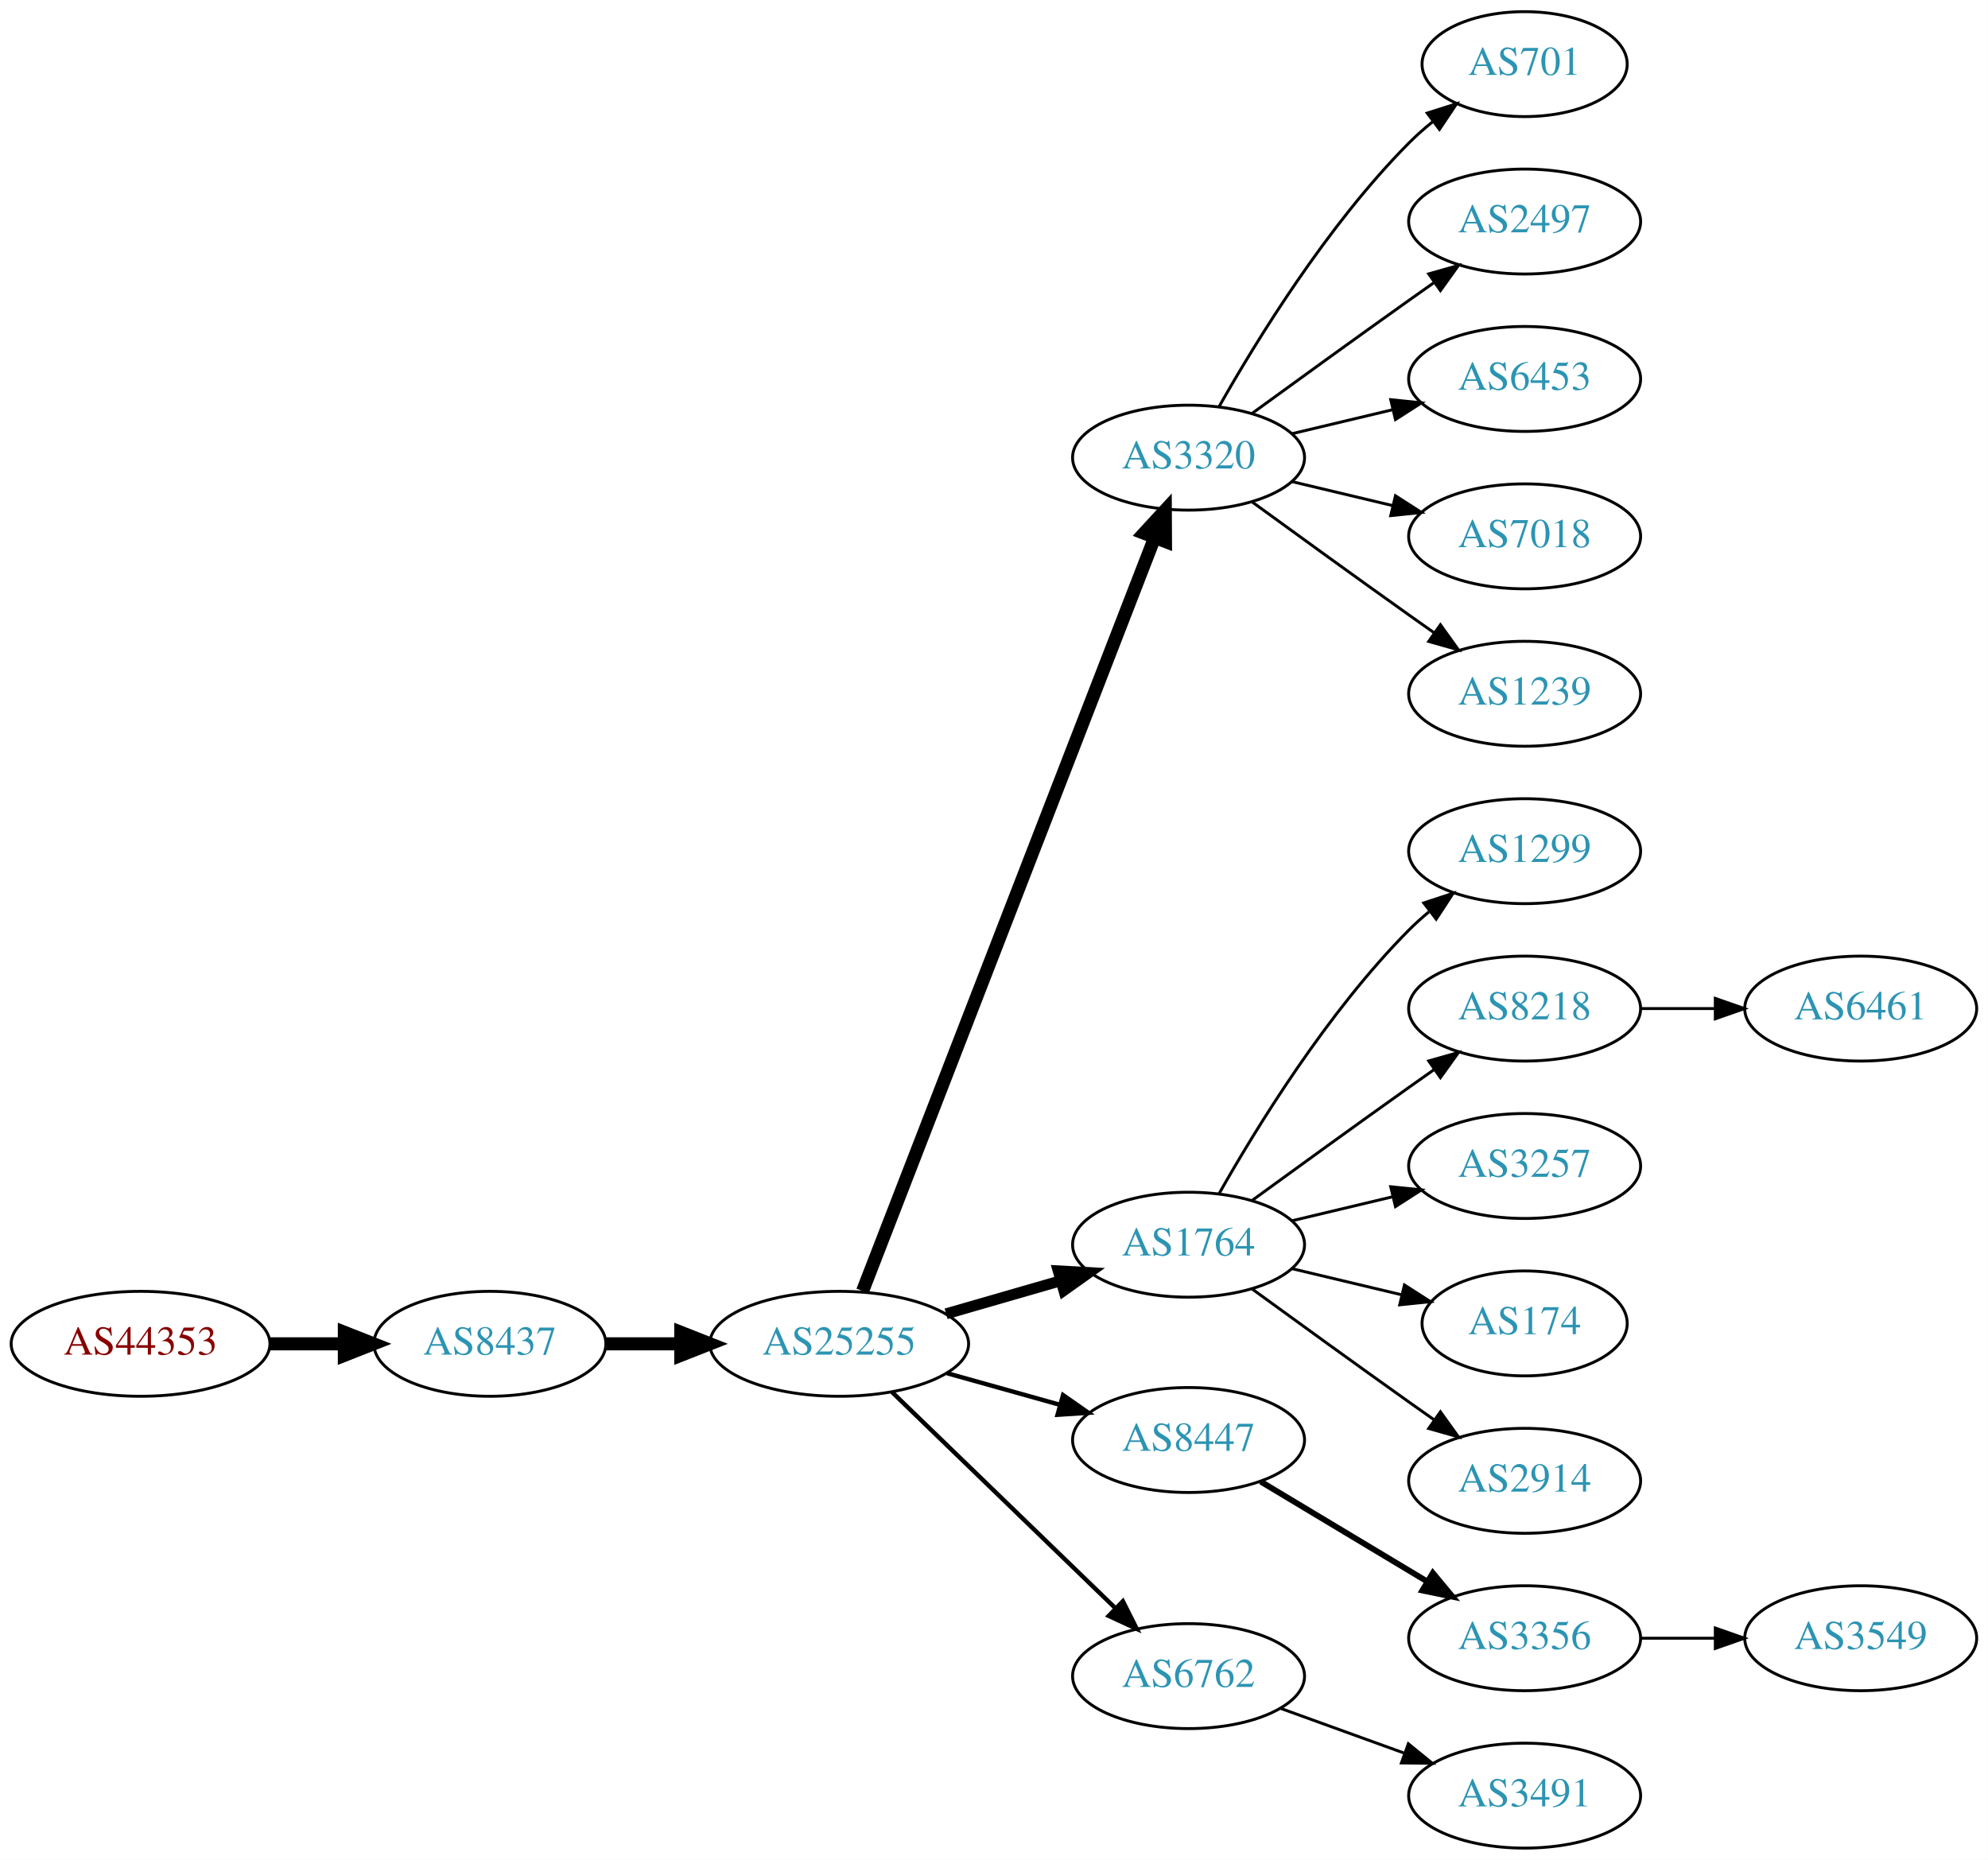
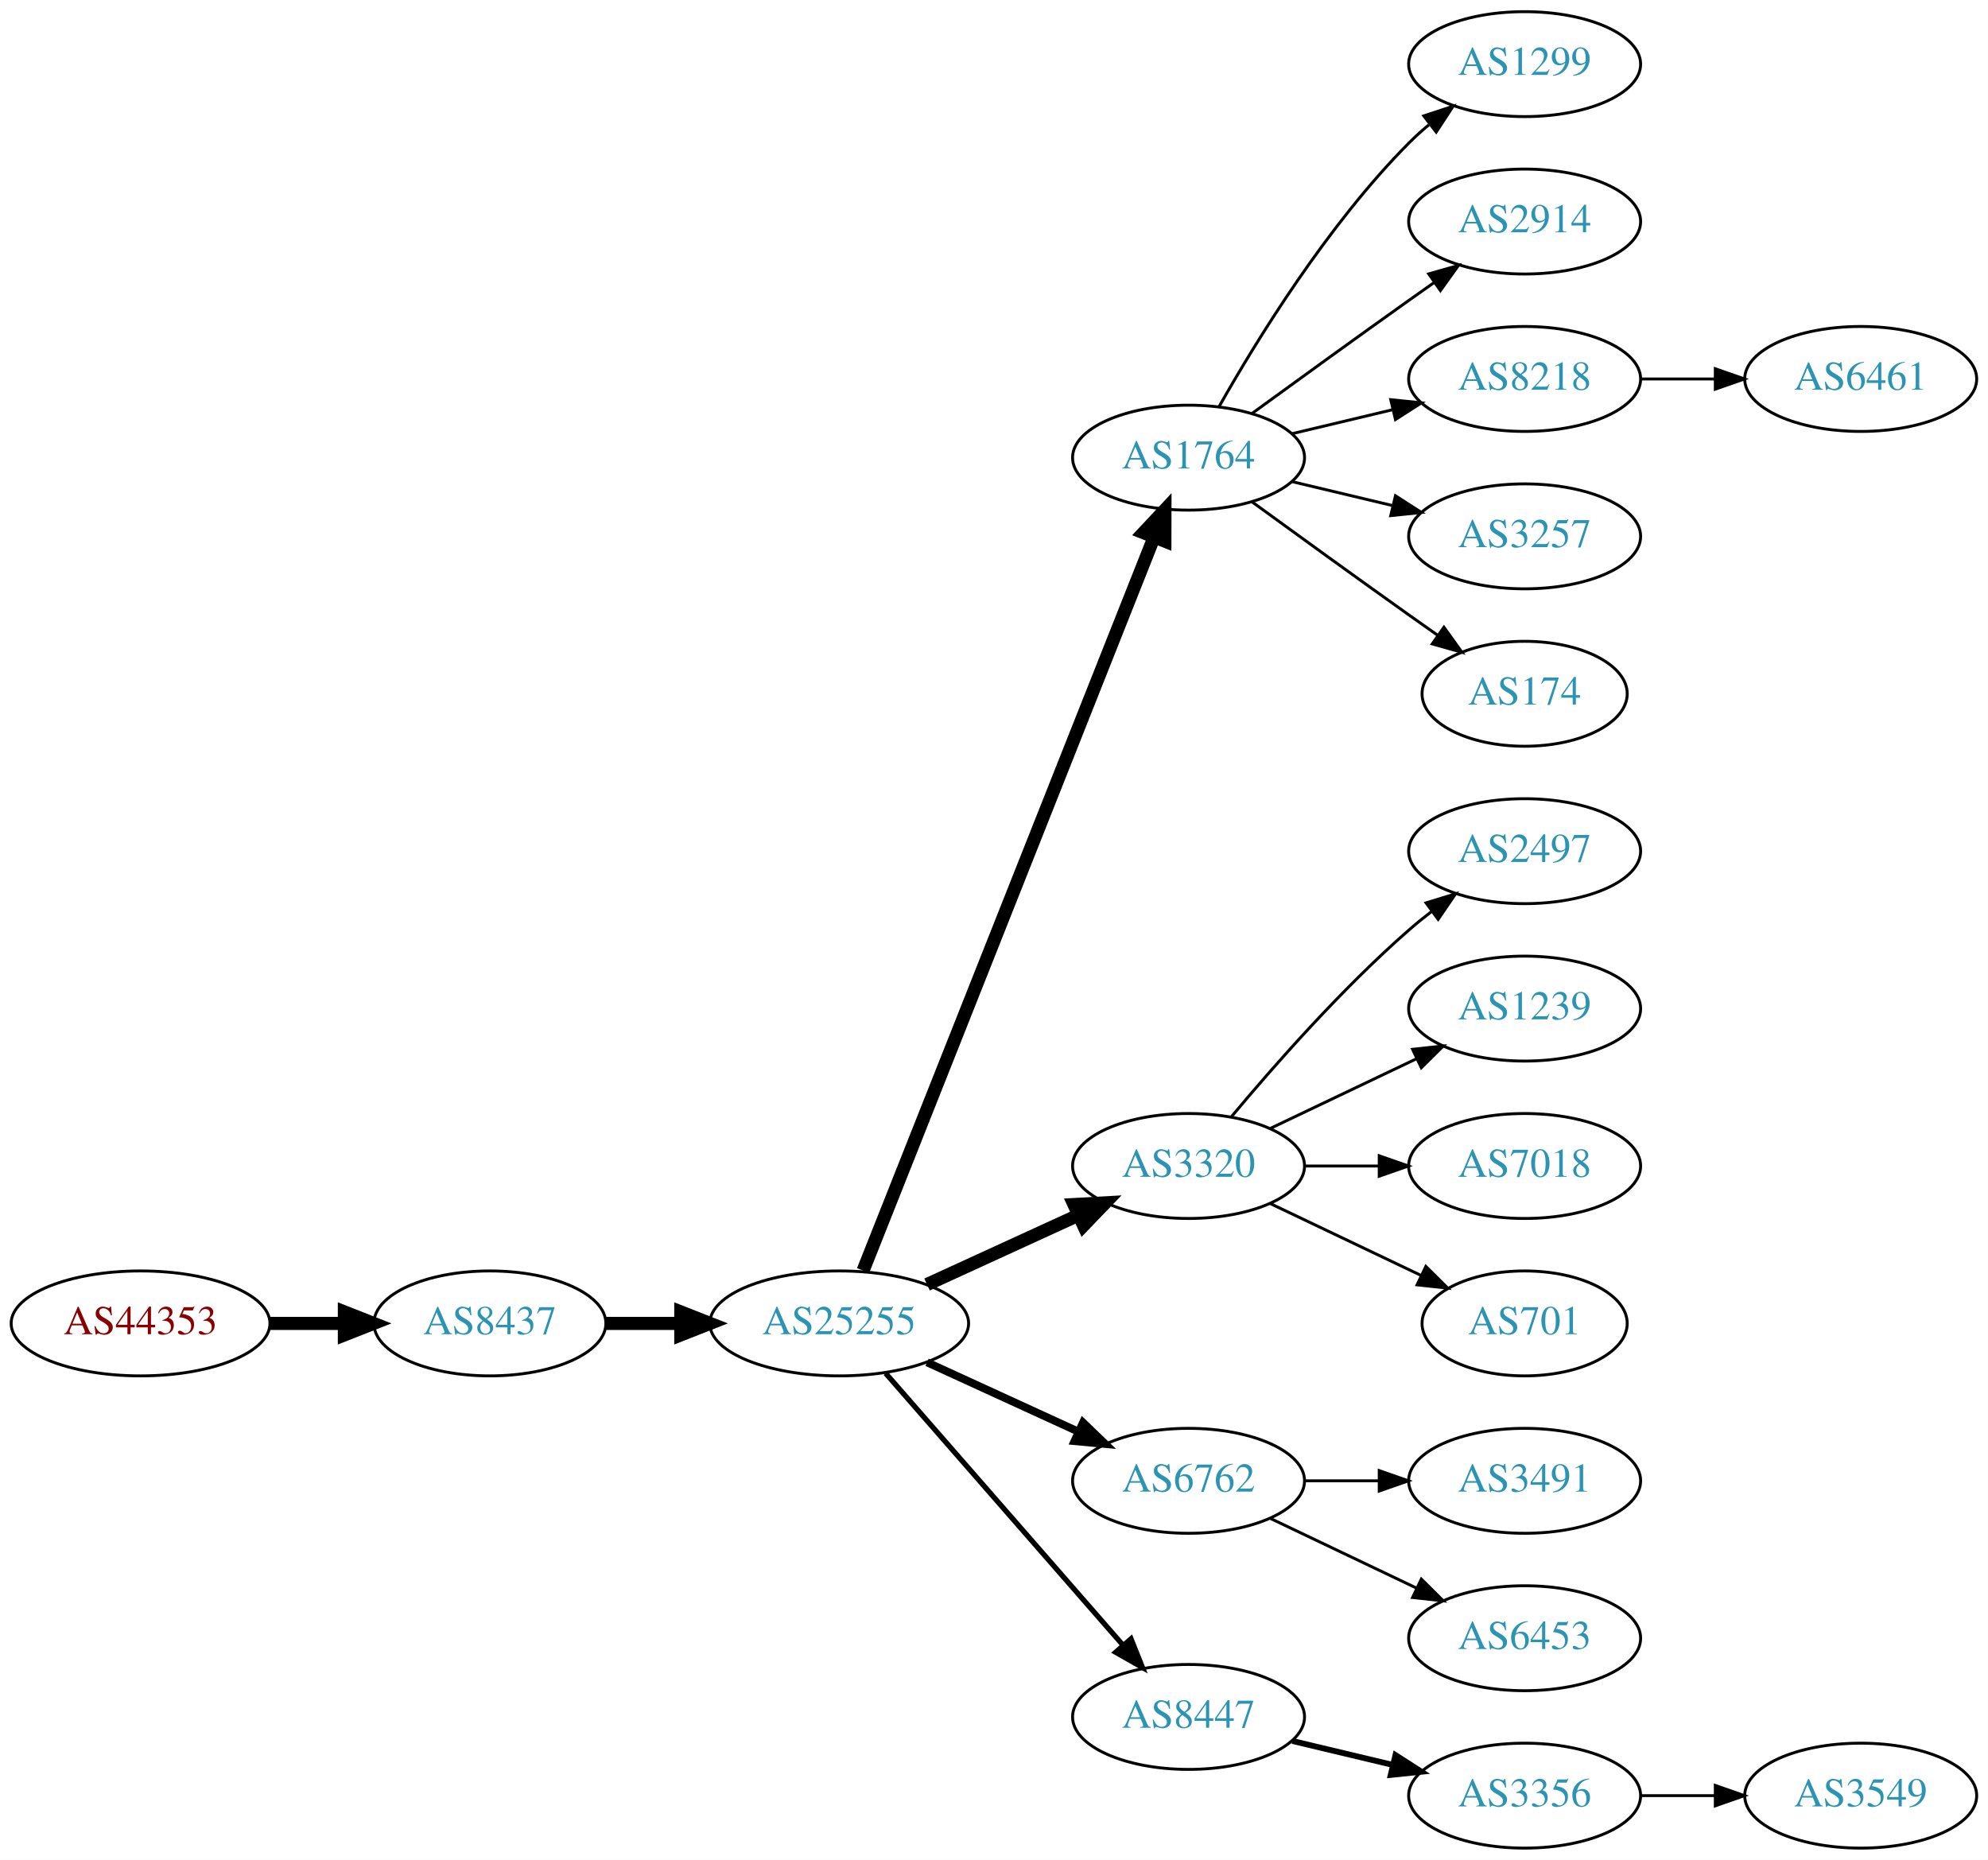
<svg xmlns="http://www.w3.org/2000/svg" xmlns:xlink="http://www.w3.org/1999/xlink" width="682pt" height="638pt" viewBox="0.00 0.00 681.96 638.00">
  <g id="graph0" class="graph" transform="scale(1 1) rotate(0) translate(4 634)">
    <polygon fill="white" stroke="none" points="-4,4 -4,-634 677.956,-634 677.956,4 -4,4" />
    <g id="node1" class="node">
      <g id="a_node1">
        <a xlink:href="/asn/44353" xlink:title="AS44353 ~ pressetext Nachrichtenagentur GmbH [AT]">
-           <ellipse fill="#ffffff" stroke="black" cx="44.196" cy="-173" rx="44.393" ry="18" />
-           <text text-anchor="middle" x="44.196" y="-169.3" font-family="Times,serif" font-size="14.00" fill="#880000">AS44353</text>
+           <ellipse fill="#ffffff" stroke="black" cx="44.196" cy="-180" rx="44.393" ry="18" />
+           <text text-anchor="middle" x="44.196" y="-176.3" font-family="Times,serif" font-size="14.00" fill="#880000">AS44353</text>
        </a>
      </g>
    </g>
    <g id="node2" class="node">
      <g id="a_node2">
        <a xlink:href="/asn/8437" xlink:title="AS8437 ~ Hutchison Drei Austria GmbH [AT]">
-           <ellipse fill="#ffffff" stroke="black" cx="164.039" cy="-173" rx="39.794" ry="18" />
-           <text text-anchor="middle" x="164.039" y="-169.3" font-family="Times,serif" font-size="14.00" fill="#2c94b3">AS8437</text>
+           <ellipse fill="#ffffff" stroke="black" cx="164.039" cy="-180" rx="39.794" ry="18" />
+           <text text-anchor="middle" x="164.039" y="-176.3" font-family="Times,serif" font-size="14.00" fill="#2c94b3">AS8437</text>
        </a>
      </g>
    </g>
    <g id="edge1" class="edge">
-       <path fill="none" stroke="black" stroke-width="4.5" d="M88.407,-173C96.72,-173 105.482,-173 113.965,-173" />
-       <polygon fill="black" stroke="black" stroke-width="4.5" points="114.123,-176.938 124.123,-173 114.123,-169.063 114.123,-176.938" />
+       <path fill="none" stroke="black" stroke-width="4.5" d="M88.407,-180C96.72,-180 105.482,-180 113.965,-180" />
+       <polygon fill="black" stroke="black" stroke-width="4.5" points="114.123,-183.938 124.123,-180 114.123,-176.063 114.123,-183.938" />
    </g>
    <g id="node3" class="node">
      <g id="a_node3">
        <a xlink:href="/asn/25255" xlink:title="AS25255 ~ ==&gt; TELE2 AUSTRIA &lt;== [AT]">
-           <ellipse fill="#ffffff" stroke="black" cx="283.881" cy="-173" rx="44.393" ry="18" />
-           <text text-anchor="middle" x="283.881" y="-169.3" font-family="Times,serif" font-size="14.00" fill="#2c94b3">AS25255</text>
+           <ellipse fill="#ffffff" stroke="black" cx="283.881" cy="-180" rx="44.393" ry="18" />
+           <text text-anchor="middle" x="283.881" y="-176.3" font-family="Times,serif" font-size="14.00" fill="#2c94b3">AS25255</text>
        </a>
      </g>
    </g>
    <g id="edge2" class="edge">
-       <path fill="none" stroke="black" stroke-width="4.5" d="M203.951,-173C212.054,-173 220.729,-173 229.255,-173" />
-       <polygon fill="black" stroke="black" stroke-width="4.5" points="229.533,-176.938 239.533,-173 229.533,-169.063 229.533,-176.938" />
+       <path fill="none" stroke="black" stroke-width="4.5" d="M203.951,-180C212.054,-180 220.729,-180 229.255,-180" />
+       <polygon fill="black" stroke="black" stroke-width="4.5" points="229.533,-183.938 239.533,-180 229.533,-176.063 229.533,-183.938" />
    </g>
    <g id="node4" class="node">
      <g id="a_node4">
-         <a xlink:href="/asn/3320" xlink:title="AS3320 ~ DTAG [DE]">
+         <a xlink:href="/asn/1764" xlink:title="AS1764 ~ NEXTLAYER-AS [AT]">
          <ellipse fill="#ffffff" stroke="black" cx="403.724" cy="-477" rx="39.794" ry="18" />
-           <text text-anchor="middle" x="403.724" y="-473.3" font-family="Times,serif" font-size="14.00" fill="#2c94b3">AS3320</text>
+           <text text-anchor="middle" x="403.724" y="-473.3" font-family="Times,serif" font-size="14.00" fill="#2c94b3">AS1764</text>
        </a>
      </g>
    </g>
    <g id="edge3" class="edge">
-       <path fill="none" stroke="black" stroke-width="4.5" d="M291.9,-191.106C311.754,-242.324 368.409,-388.477 392.103,-449.602" />
-       <polygon fill="black" stroke="black" stroke-width="4.5" points="388.456,-451.088 395.742,-458.989 395.799,-448.242 388.456,-451.088" />
+       <path fill="none" stroke="black" stroke-width="4.5" d="M292.075,-198.132C312.01,-248.373 368.052,-389.615 391.833,-449.553" />
+       <polygon fill="black" stroke="black" stroke-width="4.5" points="388.276,-451.263 395.624,-459.106 395.596,-448.358 388.276,-451.263" />
    </g>
    <g id="node5" class="node">
      <g id="a_node5">
-         <a xlink:href="/asn/1764" xlink:title="AS1764 ~ NEXTLAYER-AS [AT]">
-           <ellipse fill="#ffffff" stroke="black" cx="403.724" cy="-207" rx="39.794" ry="18" />
-           <text text-anchor="middle" x="403.724" y="-203.3" font-family="Times,serif" font-size="14.00" fill="#2c94b3">AS1764</text>
+         <a xlink:href="/asn/3320" xlink:title="AS3320 ~ DTAG [DE]">
+           <ellipse fill="#ffffff" stroke="black" cx="403.724" cy="-234" rx="39.794" ry="18" />
+           <text text-anchor="middle" x="403.724" y="-230.3" font-family="Times,serif" font-size="14.00" fill="#2c94b3">AS3320</text>
        </a>
      </g>
    </g>
    <g id="edge4" class="edge">
-       <path fill="none" stroke="black" stroke-width="3.75" d="M320.558,-183.293C332.974,-186.876 347.029,-190.931 359.96,-194.662" />
-       <polygon fill="black" stroke="black" stroke-width="3.75" points="359.005,-198.029 369.583,-197.438 360.945,-191.303 359.005,-198.029" />
+       <path fill="none" stroke="black" stroke-width="4.5" d="M314.011,-193.348C329.622,-200.502 349.02,-209.391 365.692,-217.03" />
+       <polygon fill="black" stroke="black" stroke-width="4.5" points="364.412,-220.775 375.144,-221.362 367.693,-213.616 364.412,-220.775" />
    </g>
    <g id="node6" class="node">
      <g id="a_node6">
-         <a xlink:href="/asn/8447" xlink:title="AS8447 ~ A1 Telekom Austria AG [AT]">
-           <ellipse fill="#ffffff" stroke="black" cx="403.724" cy="-140" rx="39.794" ry="18" />
-           <text text-anchor="middle" x="403.724" y="-136.3" font-family="Times,serif" font-size="14.00" fill="#2c94b3">AS8447</text>
+         <a xlink:href="/asn/6762" xlink:title="AS6762 ~ TELECOM ITALIA SPARKLE S.p.A. [IT]">
+           <ellipse fill="#ffffff" stroke="black" cx="403.724" cy="-126" rx="39.794" ry="18" />
+           <text text-anchor="middle" x="403.724" y="-122.3" font-family="Times,serif" font-size="14.00" fill="#2c94b3">AS6762</text>
        </a>
      </g>
    </g>
    <g id="edge5" class="edge">
-       <path fill="none" stroke="black" stroke-width="1.5" d="M320.878,-162.92C333.055,-159.51 346.78,-155.666 359.462,-152.115" />
-       <polygon fill="black" stroke="black" stroke-width="1.5" points="360.673,-155.41 369.359,-149.343 358.785,-148.67 360.673,-155.41" />
+       <path fill="none" stroke="black" stroke-width="2.7" d="M314.011,-166.652C329.622,-159.498 349.02,-150.609 365.692,-142.97" />
+       <polygon fill="black" stroke="black" stroke-width="2.7" points="367.511,-145.986 375.144,-138.638 364.595,-139.622 367.511,-145.986" />
    </g>
    <g id="node7" class="node">
      <g id="a_node7">
-         <a xlink:href="/asn/6762" xlink:title="AS6762 ~ TELECOM ITALIA SPARKLE S.p.A. [IT]">
-           <ellipse fill="#ffffff" stroke="black" cx="403.724" cy="-59" rx="39.794" ry="18" />
-           <text text-anchor="middle" x="403.724" y="-55.3" font-family="Times,serif" font-size="14.00" fill="#2c94b3">AS6762</text>
+         <a xlink:href="/asn/8447" xlink:title="AS8447 ~ A1 Telekom Austria AG [AT]">
+           <ellipse fill="#ffffff" stroke="black" cx="403.724" cy="-45" rx="39.794" ry="18" />
+           <text text-anchor="middle" x="403.724" y="-41.3" font-family="Times,serif" font-size="14.00" fill="#2c94b3">AS8447</text>
        </a>
      </g>
    </g>
    <g id="edge6" class="edge">
-       <path fill="none" stroke="black" stroke-width="1.5" d="M302.017,-156.423C322.204,-136.894 355.875,-104.321 378.671,-82.269" />
-       <polygon fill="black" stroke="black" stroke-width="1.5" points="381.196,-84.696 385.949,-75.228 376.328,-79.665 381.196,-84.696" />
+       <path fill="none" stroke="black" stroke-width="1.8" d="M299.806,-162.902C320.349,-139.369 357.468,-96.845 381.064,-69.813" />
+       <polygon fill="black" stroke="black" stroke-width="1.8" points="383.981,-71.794 387.92,-61.959 378.707,-67.191 383.981,-71.794" />
    </g>
    <g id="node8" class="node">
      <g id="a_node8">
-         <a xlink:href="/asn/701" xlink:title="AS701 ~ UUNET [US]">
-           <ellipse fill="#ffffff" stroke="black" cx="519.017" cy="-612" rx="35.194" ry="18" />
-           <text text-anchor="middle" x="519.017" y="-608.3" font-family="Times,serif" font-size="14.00" fill="#2c94b3">AS701</text>
+         <a xlink:href="/asn/1299" xlink:title="AS1299 ~ Telia Carrier [EU]">
+           <ellipse fill="#ffffff" stroke="black" cx="519.017" cy="-612" rx="39.794" ry="18" />
+           <text text-anchor="middle" x="519.017" y="-608.3" font-family="Times,serif" font-size="14.00" fill="#2c94b3">AS1299</text>
        </a>
      </g>
    </g>
    <g id="edge7" class="edge">
-       <path fill="none" stroke="black" d="M414.184,-494.49C426.965,-517.096 451.398,-556.886 479.37,-585 481.871,-587.513 484.631,-589.949 487.492,-592.261" />
-       <polygon fill="black" stroke="black" points="485.591,-595.21 495.689,-598.413 489.793,-589.611 485.591,-595.21" />
+       <path fill="none" stroke="black" d="M414.184,-494.49C426.965,-517.096 451.398,-556.886 479.37,-585 481.481,-587.121 483.777,-589.188 486.163,-591.171" />
+       <polygon fill="black" stroke="black" points="484.415,-594.242 494.478,-597.556 488.678,-588.69 484.415,-594.242" />
    </g>
    <g id="node9" class="node">
      <g id="a_node9">
-         <a xlink:href="/asn/2497" xlink:title="AS2497 ~ Internet Initiative Japan Inc. [JP]">
+         <a xlink:href="/asn/2914" xlink:title="AS2914 ~ NTT America, Inc. [US]">
          <ellipse fill="#ffffff" stroke="black" cx="519.017" cy="-558" rx="39.794" ry="18" />
-           <text text-anchor="middle" x="519.017" y="-554.3" font-family="Times,serif" font-size="14.00" fill="#2c94b3">AS2497</text>
+           <text text-anchor="middle" x="519.017" y="-554.3" font-family="Times,serif" font-size="14.00" fill="#2c94b3">AS2914</text>
        </a>
      </g>
    </g>
    <g id="edge8" class="edge">
      <path fill="none" stroke="black" d="M425.572,-492.222C440.506,-503.091 461.12,-518.025 479.37,-531 482.191,-533.005 485.134,-535.085 488.082,-537.159" />
      <polygon fill="black" stroke="black" points="486.109,-540.05 496.306,-542.926 490.128,-534.319 486.109,-540.05" />
    </g>
    <g id="node10" class="node">
      <g id="a_node10">
-         <a xlink:href="/asn/6453" xlink:title="AS6453 ~ TATA COMMUNICATIONS (AMERICA) INC [US]">
+         <a xlink:href="/asn/8218" xlink:title="AS8218 ~ legacy Neotelecoms [FR]">
          <ellipse fill="#ffffff" stroke="black" cx="519.017" cy="-504" rx="39.794" ry="18" />
-           <text text-anchor="middle" x="519.017" y="-500.3" font-family="Times,serif" font-size="14.00" fill="#2c94b3">AS6453</text>
+           <text text-anchor="middle" x="519.017" y="-500.3" font-family="Times,serif" font-size="14.00" fill="#2c94b3">AS8218</text>
        </a>
      </g>
    </g>
    <g id="edge9" class="edge">
      <path fill="none" stroke="black" d="M439.331,-485.248C450.202,-487.838 462.357,-490.735 473.799,-493.462" />
      <polygon fill="black" stroke="black" points="473.082,-496.889 483.621,-495.803 474.705,-490.08 473.082,-496.889" />
    </g>
    <g id="node11" class="node">
      <g id="a_node11">
-         <a xlink:href="/asn/7018" xlink:title="AS7018 ~ AT&amp;T Services, Inc. [US]">
+         <a xlink:href="/asn/3257" xlink:title="AS3257 ~ GTT [DE]">
          <ellipse fill="#ffffff" stroke="black" cx="519.017" cy="-450" rx="39.794" ry="18" />
-           <text text-anchor="middle" x="519.017" y="-446.3" font-family="Times,serif" font-size="14.00" fill="#2c94b3">AS7018</text>
+           <text text-anchor="middle" x="519.017" y="-446.3" font-family="Times,serif" font-size="14.00" fill="#2c94b3">AS3257</text>
        </a>
      </g>
    </g>
    <g id="edge10" class="edge">
      <path fill="none" stroke="black" d="M439.331,-468.752C450.202,-466.162 462.357,-463.265 473.799,-460.538" />
      <polygon fill="black" stroke="black" points="474.705,-463.92 483.621,-458.197 473.082,-457.111 474.705,-463.92" />
    </g>
    <g id="node12" class="node">
      <g id="a_node12">
+         <a xlink:href="/asn/174" xlink:title="AS174 ~ Cogent Communications [US]">
+           <ellipse fill="#ffffff" stroke="black" cx="519.017" cy="-396" rx="35.194" ry="18" />
+           <text text-anchor="middle" x="519.017" y="-392.3" font-family="Times,serif" font-size="14.00" fill="#2c94b3">AS174</text>
+         </a>
+       </g>
+     </g>
+     <g id="edge11" class="edge">
+       <path fill="none" stroke="black" d="M425.572,-461.778C440.506,-450.909 461.12,-435.975 479.37,-423 482.581,-420.718 485.95,-418.339 489.304,-415.982" />
+       <polygon fill="black" stroke="black" points="491.332,-418.834 497.515,-410.23 487.316,-413.101 491.332,-418.834" />
+     </g>
+     <g id="node16" class="node">
+       <g id="a_node16">
+         <a xlink:href="/asn/2497" xlink:title="AS2497 ~ Internet Initiative Japan Inc. [JP]">
+           <ellipse fill="#ffffff" stroke="black" cx="519.017" cy="-342" rx="39.794" ry="18" />
+           <text text-anchor="middle" x="519.017" y="-338.3" font-family="Times,serif" font-size="14.00" fill="#2c94b3">AS2497</text>
+         </a>
+       </g>
+     </g>
+     <g id="edge15" class="edge">
+       <path fill="none" stroke="black" d="M418.354,-250.817C432.636,-267.929 456.183,-294.745 479.37,-315 481.836,-317.154 484.475,-319.294 487.172,-321.372" />
+       <polygon fill="black" stroke="black" points="485.197,-324.264 495.326,-327.37 489.345,-318.625 485.197,-324.264" />
+     </g>
+     <g id="node17" class="node">
+       <g id="a_node17">
        <a xlink:href="/asn/1239" xlink:title="AS1239 ~ Sprint [US]">
-           <ellipse fill="#ffffff" stroke="black" cx="519.017" cy="-396" rx="39.794" ry="18" />
-           <text text-anchor="middle" x="519.017" y="-392.3" font-family="Times,serif" font-size="14.00" fill="#2c94b3">AS1239</text>
-         </a>
-       </g>
-     </g>
-     <g id="edge11" class="edge">
-       <path fill="none" stroke="black" d="M425.572,-461.778C440.506,-450.909 461.12,-435.975 479.37,-423 482.191,-420.995 485.134,-418.915 488.082,-416.841" />
-       <polygon fill="black" stroke="black" points="490.128,-419.681 496.306,-411.074 486.109,-413.95 490.128,-419.681" />
+           <ellipse fill="#ffffff" stroke="black" cx="519.017" cy="-288" rx="39.794" ry="18" />
+           <text text-anchor="middle" x="519.017" y="-284.3" font-family="Times,serif" font-size="14.00" fill="#2c94b3">AS1239</text>
+         </a>
+       </g>
+     </g>
+     <g id="edge16" class="edge">
+       <path fill="none" stroke="black" d="M431.86,-246.934C446.854,-254.081 465.675,-263.052 481.898,-270.785" />
+       <polygon fill="black" stroke="black" points="480.569,-274.028 491.102,-275.171 483.581,-267.709 480.569,-274.028" />
+     </g>
+     <g id="node18" class="node">
+       <g id="a_node18">
+         <a xlink:href="/asn/7018" xlink:title="AS7018 ~ AT&amp;T Services, Inc. [US]">
+           <ellipse fill="#ffffff" stroke="black" cx="519.017" cy="-234" rx="39.794" ry="18" />
+           <text text-anchor="middle" x="519.017" y="-230.3" font-family="Times,serif" font-size="14.00" fill="#2c94b3">AS7018</text>
+         </a>
+       </g>
+     </g>
+     <g id="edge17" class="edge">
+       <path fill="none" stroke="black" d="M443.396,-234C451.599,-234 460.363,-234 468.895,-234" />
+       <polygon fill="black" stroke="black" points="469.134,-237.5 479.134,-234 469.134,-230.5 469.134,-237.5" />
+     </g>
+     <g id="node19" class="node">
+       <g id="a_node19">
+         <a xlink:href="/asn/701" xlink:title="AS701 ~ UUNET [US]">
+           <ellipse fill="#ffffff" stroke="black" cx="519.017" cy="-180" rx="35.194" ry="18" />
+           <text text-anchor="middle" x="519.017" y="-176.3" font-family="Times,serif" font-size="14.00" fill="#2c94b3">AS701</text>
+         </a>
+       </g>
+     </g>
+     <g id="edge18" class="edge">
+       <path fill="none" stroke="black" d="M431.86,-221.066C447.292,-213.71 466.778,-204.423 483.313,-196.541" />
+       <polygon fill="black" stroke="black" points="485.133,-199.551 492.654,-192.089 482.121,-193.232 485.133,-199.551" />
+     </g>
+     <g id="node20" class="node">
+       <g id="a_node20">
+         <a xlink:href="/asn/3491" xlink:title="AS3491 ~ PCCW Global, Inc. [US]">
+           <ellipse fill="#ffffff" stroke="black" cx="519.017" cy="-126" rx="39.794" ry="18" />
+           <text text-anchor="middle" x="519.017" y="-122.3" font-family="Times,serif" font-size="14.00" fill="#2c94b3">AS3491</text>
+         </a>
+       </g>
+     </g>
+     <g id="edge19" class="edge">
+       <path fill="none" stroke="black" d="M443.396,-126C451.599,-126 460.363,-126 468.895,-126" />
+       <polygon fill="black" stroke="black" points="469.134,-129.5 479.134,-126 469.134,-122.5 469.134,-129.5" />
+     </g>
+     <g id="node21" class="node">
+       <g id="a_node21">
+         <a xlink:href="/asn/6453" xlink:title="AS6453 ~ TATA COMMUNICATIONS (AMERICA) INC [US]">
+           <ellipse fill="#ffffff" stroke="black" cx="519.017" cy="-72" rx="39.794" ry="18" />
+           <text text-anchor="middle" x="519.017" y="-68.3" font-family="Times,serif" font-size="14.00" fill="#2c94b3">AS6453</text>
+         </a>
+       </g>
+     </g>
+     <g id="edge20" class="edge">
+       <path fill="none" stroke="black" d="M431.86,-113.066C446.854,-105.919 465.675,-96.948 481.898,-89.215" />
+       <polygon fill="black" stroke="black" points="483.581,-92.291 491.102,-84.829 480.569,-85.972 483.581,-92.291" />
+     </g>
+     <g id="node14" class="node">
+       <g id="a_node14">
+         <a xlink:href="/asn/3356" xlink:title="AS3356 ~ Level 3 Parent, LLC [US]">
+           <ellipse fill="#ffffff" stroke="black" cx="519.017" cy="-18" rx="39.794" ry="18" />
+           <text text-anchor="middle" x="519.017" y="-14.3" font-family="Times,serif" font-size="14.00" fill="#2c94b3">AS3356</text>
+         </a>
+       </g>
+     </g>
+     <g id="edge13" class="edge">
+       <path fill="none" stroke="black" stroke-width="2" d="M439.331,-36.752C450.202,-34.162 462.357,-31.265 473.799,-28.538" />
+       <polygon fill="black" stroke="black" stroke-width="2" points="474.705,-31.92 483.621,-26.197 473.082,-25.111 474.705,-31.92" />
    </g>
    <g id="node13" class="node">
      <g id="a_node13">
-         <a xlink:href="/asn/1299" xlink:title="AS1299 ~ Telia Carrier [EU]">
-           <ellipse fill="#ffffff" stroke="black" cx="519.017" cy="-342" rx="39.794" ry="18" />
-           <text text-anchor="middle" x="519.017" y="-338.3" font-family="Times,serif" font-size="14.00" fill="#2c94b3">AS1299</text>
+         <a xlink:href="/asn/6461" xlink:title="AS6461 ~ Zayo Bandwidth [US]">
+           <ellipse fill="#ffffff" stroke="black" cx="634.31" cy="-504" rx="39.794" ry="18" />
+           <text text-anchor="middle" x="634.31" y="-500.3" font-family="Times,serif" font-size="14.00" fill="#2c94b3">AS6461</text>
        </a>
      </g>
    </g>
    <g id="edge12" class="edge">
-       <path fill="none" stroke="black" d="M414.184,-224.49C426.965,-247.096 451.398,-286.886 479.37,-315 481.481,-317.121 483.777,-319.188 486.163,-321.171" />
-       <polygon fill="black" stroke="black" points="484.415,-324.242 494.478,-327.556 488.678,-318.69 484.415,-324.242" />
-     </g>
-     <g id="node14" class="node">
-       <g id="a_node14">
-         <a xlink:href="/asn/8218" xlink:title="AS8218 ~ legacy Neotelecoms [FR]">
-           <ellipse fill="#ffffff" stroke="black" cx="519.017" cy="-288" rx="39.794" ry="18" />
-           <text text-anchor="middle" x="519.017" y="-284.3" font-family="Times,serif" font-size="14.00" fill="#2c94b3">AS8218</text>
-         </a>
-       </g>
-     </g>
-     <g id="edge13" class="edge">
-       <path fill="none" stroke="black" d="M425.572,-222.222C440.506,-233.091 461.12,-248.025 479.37,-261 482.191,-263.005 485.134,-265.085 488.082,-267.159" />
-       <polygon fill="black" stroke="black" points="486.109,-270.05 496.306,-272.926 490.128,-264.319 486.109,-270.05" />
+       <path fill="none" stroke="black" d="M558.689,-504C566.892,-504 575.656,-504 584.188,-504" />
+       <polygon fill="black" stroke="black" points="584.427,-507.5 594.427,-504 584.427,-500.5 584.427,-507.5" />
    </g>
    <g id="node15" class="node">
      <g id="a_node15">
-         <a xlink:href="/asn/3257" xlink:title="AS3257 ~ GTT [DE]">
-           <ellipse fill="#ffffff" stroke="black" cx="519.017" cy="-234" rx="39.794" ry="18" />
-           <text text-anchor="middle" x="519.017" y="-230.3" font-family="Times,serif" font-size="14.00" fill="#2c94b3">AS3257</text>
+         <a xlink:href="/asn/3549" xlink:title="AS3549 ~ Level 3 Parent, LLC [US]">
+           <ellipse fill="#ffffff" stroke="black" cx="634.31" cy="-18" rx="39.794" ry="18" />
+           <text text-anchor="middle" x="634.31" y="-14.3" font-family="Times,serif" font-size="14.00" fill="#2c94b3">AS3549</text>
        </a>
      </g>
    </g>
    <g id="edge14" class="edge">
-       <path fill="none" stroke="black" d="M439.331,-215.248C450.202,-217.838 462.357,-220.735 473.799,-223.462" />
-       <polygon fill="black" stroke="black" points="473.082,-226.889 483.621,-225.803 474.705,-220.08 473.082,-226.889" />
-     </g>
-     <g id="node16" class="node">
-       <g id="a_node16">
-         <a xlink:href="/asn/174" xlink:title="AS174 ~ Cogent Communications [US]">
-           <ellipse fill="#ffffff" stroke="black" cx="519.017" cy="-180" rx="35.194" ry="18" />
-           <text text-anchor="middle" x="519.017" y="-176.3" font-family="Times,serif" font-size="14.00" fill="#2c94b3">AS174</text>
-         </a>
-       </g>
-     </g>
-     <g id="edge15" class="edge">
-       <path fill="none" stroke="black" d="M439.331,-198.752C451.125,-195.942 464.43,-192.771 476.698,-189.847" />
-       <polygon fill="black" stroke="black" points="477.787,-193.186 486.703,-187.463 476.164,-186.376 477.787,-193.186" />
-     </g>
-     <g id="node17" class="node">
-       <g id="a_node17">
-         <a xlink:href="/asn/2914" xlink:title="AS2914 ~ NTT America, Inc. [US]">
-           <ellipse fill="#ffffff" stroke="black" cx="519.017" cy="-126" rx="39.794" ry="18" />
-           <text text-anchor="middle" x="519.017" y="-122.3" font-family="Times,serif" font-size="14.00" fill="#2c94b3">AS2914</text>
-         </a>
-       </g>
-     </g>
-     <g id="edge16" class="edge">
-       <path fill="none" stroke="black" d="M425.572,-191.778C440.506,-180.909 461.12,-165.975 479.37,-153 482.191,-150.995 485.134,-148.915 488.082,-146.841" />
-       <polygon fill="black" stroke="black" points="490.128,-149.681 496.306,-141.074 486.109,-143.95 490.128,-149.681" />
-     </g>
-     <g id="node19" class="node">
-       <g id="a_node19">
-         <a xlink:href="/asn/3356" xlink:title="AS3356 ~ Level 3 Parent, LLC [US]">
-           <ellipse fill="#ffffff" stroke="black" cx="519.017" cy="-72" rx="39.794" ry="18" />
-           <text text-anchor="middle" x="519.017" y="-68.3" font-family="Times,serif" font-size="14.00" fill="#2c94b3">AS3356</text>
-         </a>
-       </g>
-     </g>
-     <g id="edge18" class="edge">
-       <path fill="none" stroke="black" stroke-width="2" d="M428.474,-125.745C445.09,-115.771 467.486,-102.329 485.723,-91.383" />
-       <polygon fill="black" stroke="black" stroke-width="2" points="487.525,-94.384 494.298,-86.236 483.923,-88.382 487.525,-94.384" />
-     </g>
-     <g id="node21" class="node">
-       <g id="a_node21">
-         <a xlink:href="/asn/3491" xlink:title="AS3491 ~ PCCW Global, Inc. [US]">
-           <ellipse fill="#ffffff" stroke="black" cx="519.017" cy="-18" rx="39.794" ry="18" />
-           <text text-anchor="middle" x="519.017" y="-14.3" font-family="Times,serif" font-size="14.00" fill="#2c94b3">AS3491</text>
-         </a>
-       </g>
-     </g>
-     <g id="edge20" class="edge">
-       <path fill="none" stroke="black" d="M435.382,-47.905C448.355,-43.21 463.648,-37.676 477.529,-32.652" />
-       <polygon fill="black" stroke="black" points="479.121,-35.798 487.334,-29.104 476.739,-29.216 479.121,-35.798" />
-     </g>
-     <g id="node18" class="node">
-       <g id="a_node18">
-         <a xlink:href="/asn/6461" xlink:title="AS6461 ~ Zayo Bandwidth [US]">
-           <ellipse fill="#ffffff" stroke="black" cx="634.31" cy="-288" rx="39.794" ry="18" />
-           <text text-anchor="middle" x="634.31" y="-284.3" font-family="Times,serif" font-size="14.00" fill="#2c94b3">AS6461</text>
-         </a>
-       </g>
-     </g>
-     <g id="edge17" class="edge">
-       <path fill="none" stroke="black" d="M558.689,-288C566.892,-288 575.656,-288 584.188,-288" />
-       <polygon fill="black" stroke="black" points="584.427,-291.5 594.427,-288 584.427,-284.5 584.427,-291.5" />
-     </g>
-     <g id="node20" class="node">
-       <g id="a_node20">
-         <a xlink:href="/asn/3549" xlink:title="AS3549 ~ Level 3 Parent, LLC [US]">
-           <ellipse fill="#ffffff" stroke="black" cx="634.31" cy="-72" rx="39.794" ry="18" />
-           <text text-anchor="middle" x="634.31" y="-68.3" font-family="Times,serif" font-size="14.00" fill="#2c94b3">AS3549</text>
-         </a>
-       </g>
-     </g>
-     <g id="edge19" class="edge">
-       <path fill="none" stroke="black" d="M558.689,-72C566.892,-72 575.656,-72 584.188,-72" />
-       <polygon fill="black" stroke="black" points="584.427,-75.5 594.427,-72 584.427,-68.5 584.427,-75.5" />
+       <path fill="none" stroke="black" d="M558.689,-18C566.892,-18 575.656,-18 584.188,-18" />
+       <polygon fill="black" stroke="black" points="584.427,-21.5 594.427,-18 584.427,-14.5 584.427,-21.5" />
    </g>
  </g>
</svg>
